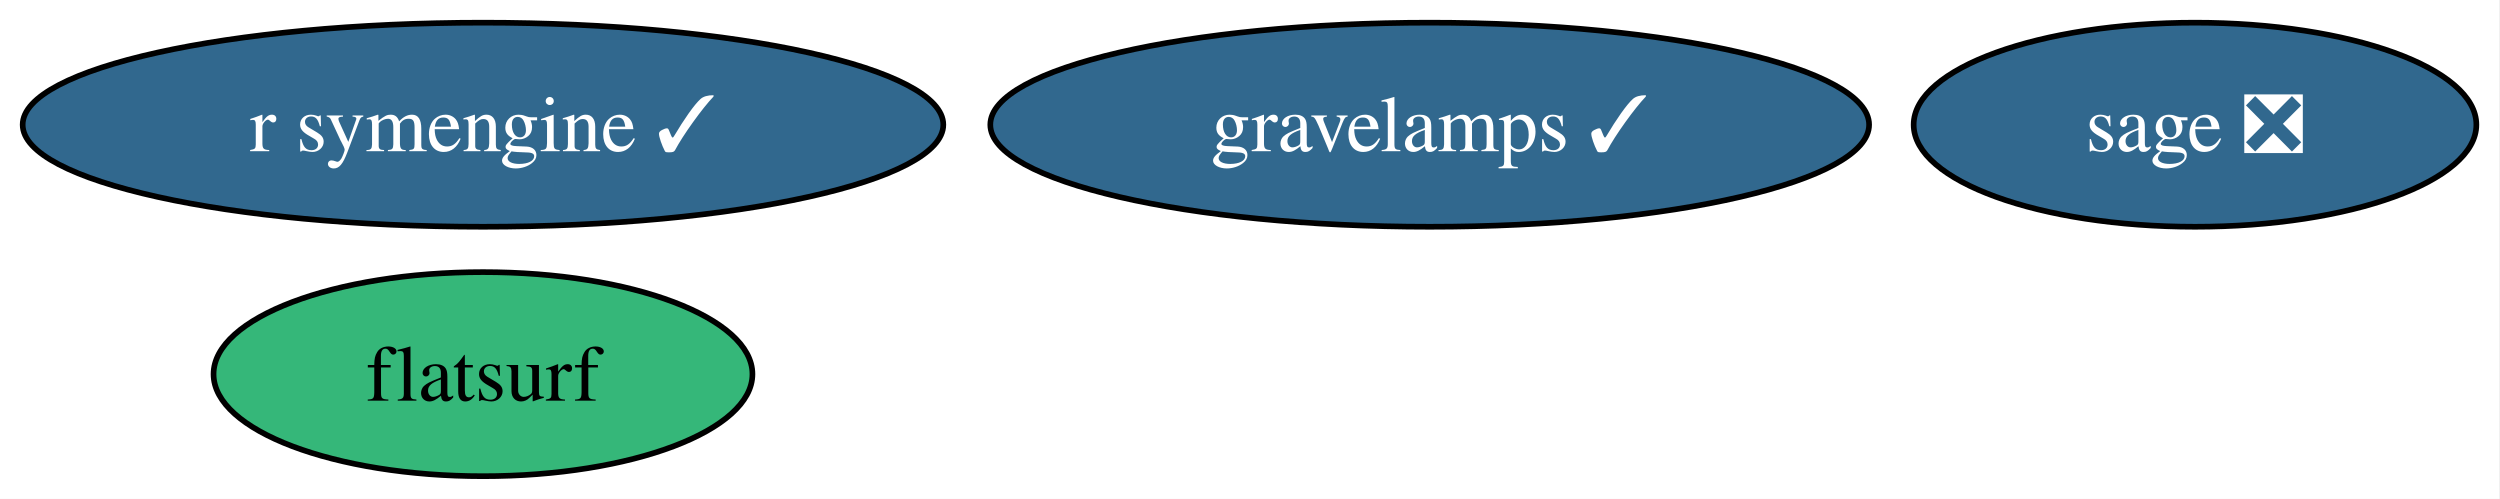
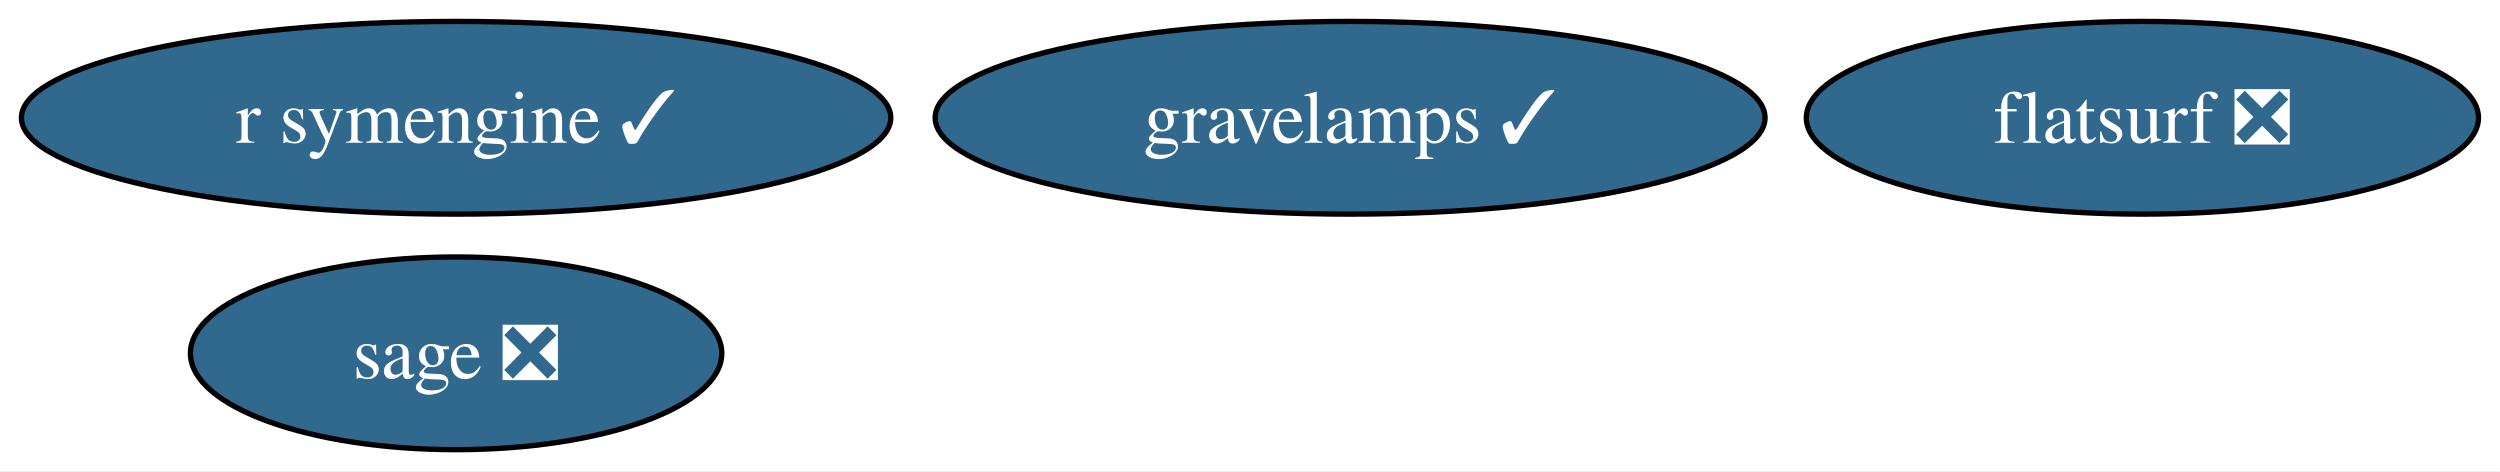
- <svg xmlns="http://www.w3.org/2000/svg" xmlns:xlink="http://www.w3.org/1999/xlink" width="441pt" height="88pt" viewBox="0.00 0.00 441.00 88.00">
+ <svg xmlns="http://www.w3.org/2000/svg" xmlns:xlink="http://www.w3.org/1999/xlink" width="467pt" height="88pt" viewBox="0.00 0.00 467.00 88.00">
  <g id="graph0" class="graph" transform="scale(1 1) rotate(0) translate(4 84)">
-     <polygon fill="white" stroke="none" points="-4,4 -4,-84 436.83,-84 436.83,4 -4,4" />
+     <polygon fill="white" stroke="none" points="-4,4 -4,-84 462.98,-84 462.98,4 -4,4" />
    <g id="node1" class="node">
      <g id="a_node1">
-         <a xlink:href="https://github.com/conda-forge/flatsurf-feedstock" xlink:title="flatsurf">
-           <ellipse fill="#35b779" stroke="black" cx="81.2" cy="-18" rx="47.53" ry="18" />
-           <text xml:space="preserve" text-anchor="middle" x="81.2" y="-13.32" font-family="Times,serif" font-size="14.00">flatsurf</text>
+         <a xlink:href="https://github.com/conda-forge/flatsurf-feedstock/pull/49" xlink:title="flatsurf ❎">
+           <ellipse fill="#31688e" stroke="black" cx="396.2" cy="-62" rx="62.78" ry="18" />
+           <text xml:space="preserve" text-anchor="middle" x="396.2" y="-57.33" font-family="Times,serif" font-size="14.00" fill="white">flatsurf ❎</text>
        </a>
      </g>
    </g>
    <g id="node2" class="node">
      <g id="a_node2">
        <a xlink:href="https://github.com/conda-forge/gravelamps-feedstock/pull/28" xlink:title="gravelamps ✓">
          <ellipse fill="#31688e" stroke="black" cx="248.2" cy="-62" rx="77.51" ry="18" />
          <text xml:space="preserve" text-anchor="middle" x="248.2" y="-57.33" font-family="Times,serif" font-size="14.00" fill="white">gravelamps ✓</text>
        </a>
      </g>
    </g>
    <g id="node3" class="node">
      <g id="a_node3">
        <a xlink:href="https://github.com/conda-forge/r-symengine-feedstock/pull/21" xlink:title="r symengine ✓">
          <ellipse fill="#31688e" stroke="black" cx="81.2" cy="-62" rx="81.2" ry="18" />
          <text xml:space="preserve" text-anchor="middle" x="81.2" y="-57.33" font-family="Times,serif" font-size="14.00" fill="white">r symengine ✓</text>
        </a>
      </g>
    </g>
    <g id="node4" class="node">
      <g id="a_node4">
        <a xlink:href="https://github.com/conda-forge/sage-feedstock/pull/147" xlink:title="sage ❎">
-           <ellipse fill="#31688e" stroke="black" cx="383.2" cy="-62" rx="49.63" ry="18" />
-           <text xml:space="preserve" text-anchor="middle" x="383.2" y="-57.33" font-family="Times,serif" font-size="14.00" fill="white">sage ❎</text>
+           <ellipse fill="#31688e" stroke="black" cx="81.2" cy="-18" rx="49.63" ry="18" />
+           <text xml:space="preserve" text-anchor="middle" x="81.2" y="-13.32" font-family="Times,serif" font-size="14.00" fill="white">sage ❎</text>
        </a>
      </g>
    </g>
  </g>
</svg>
